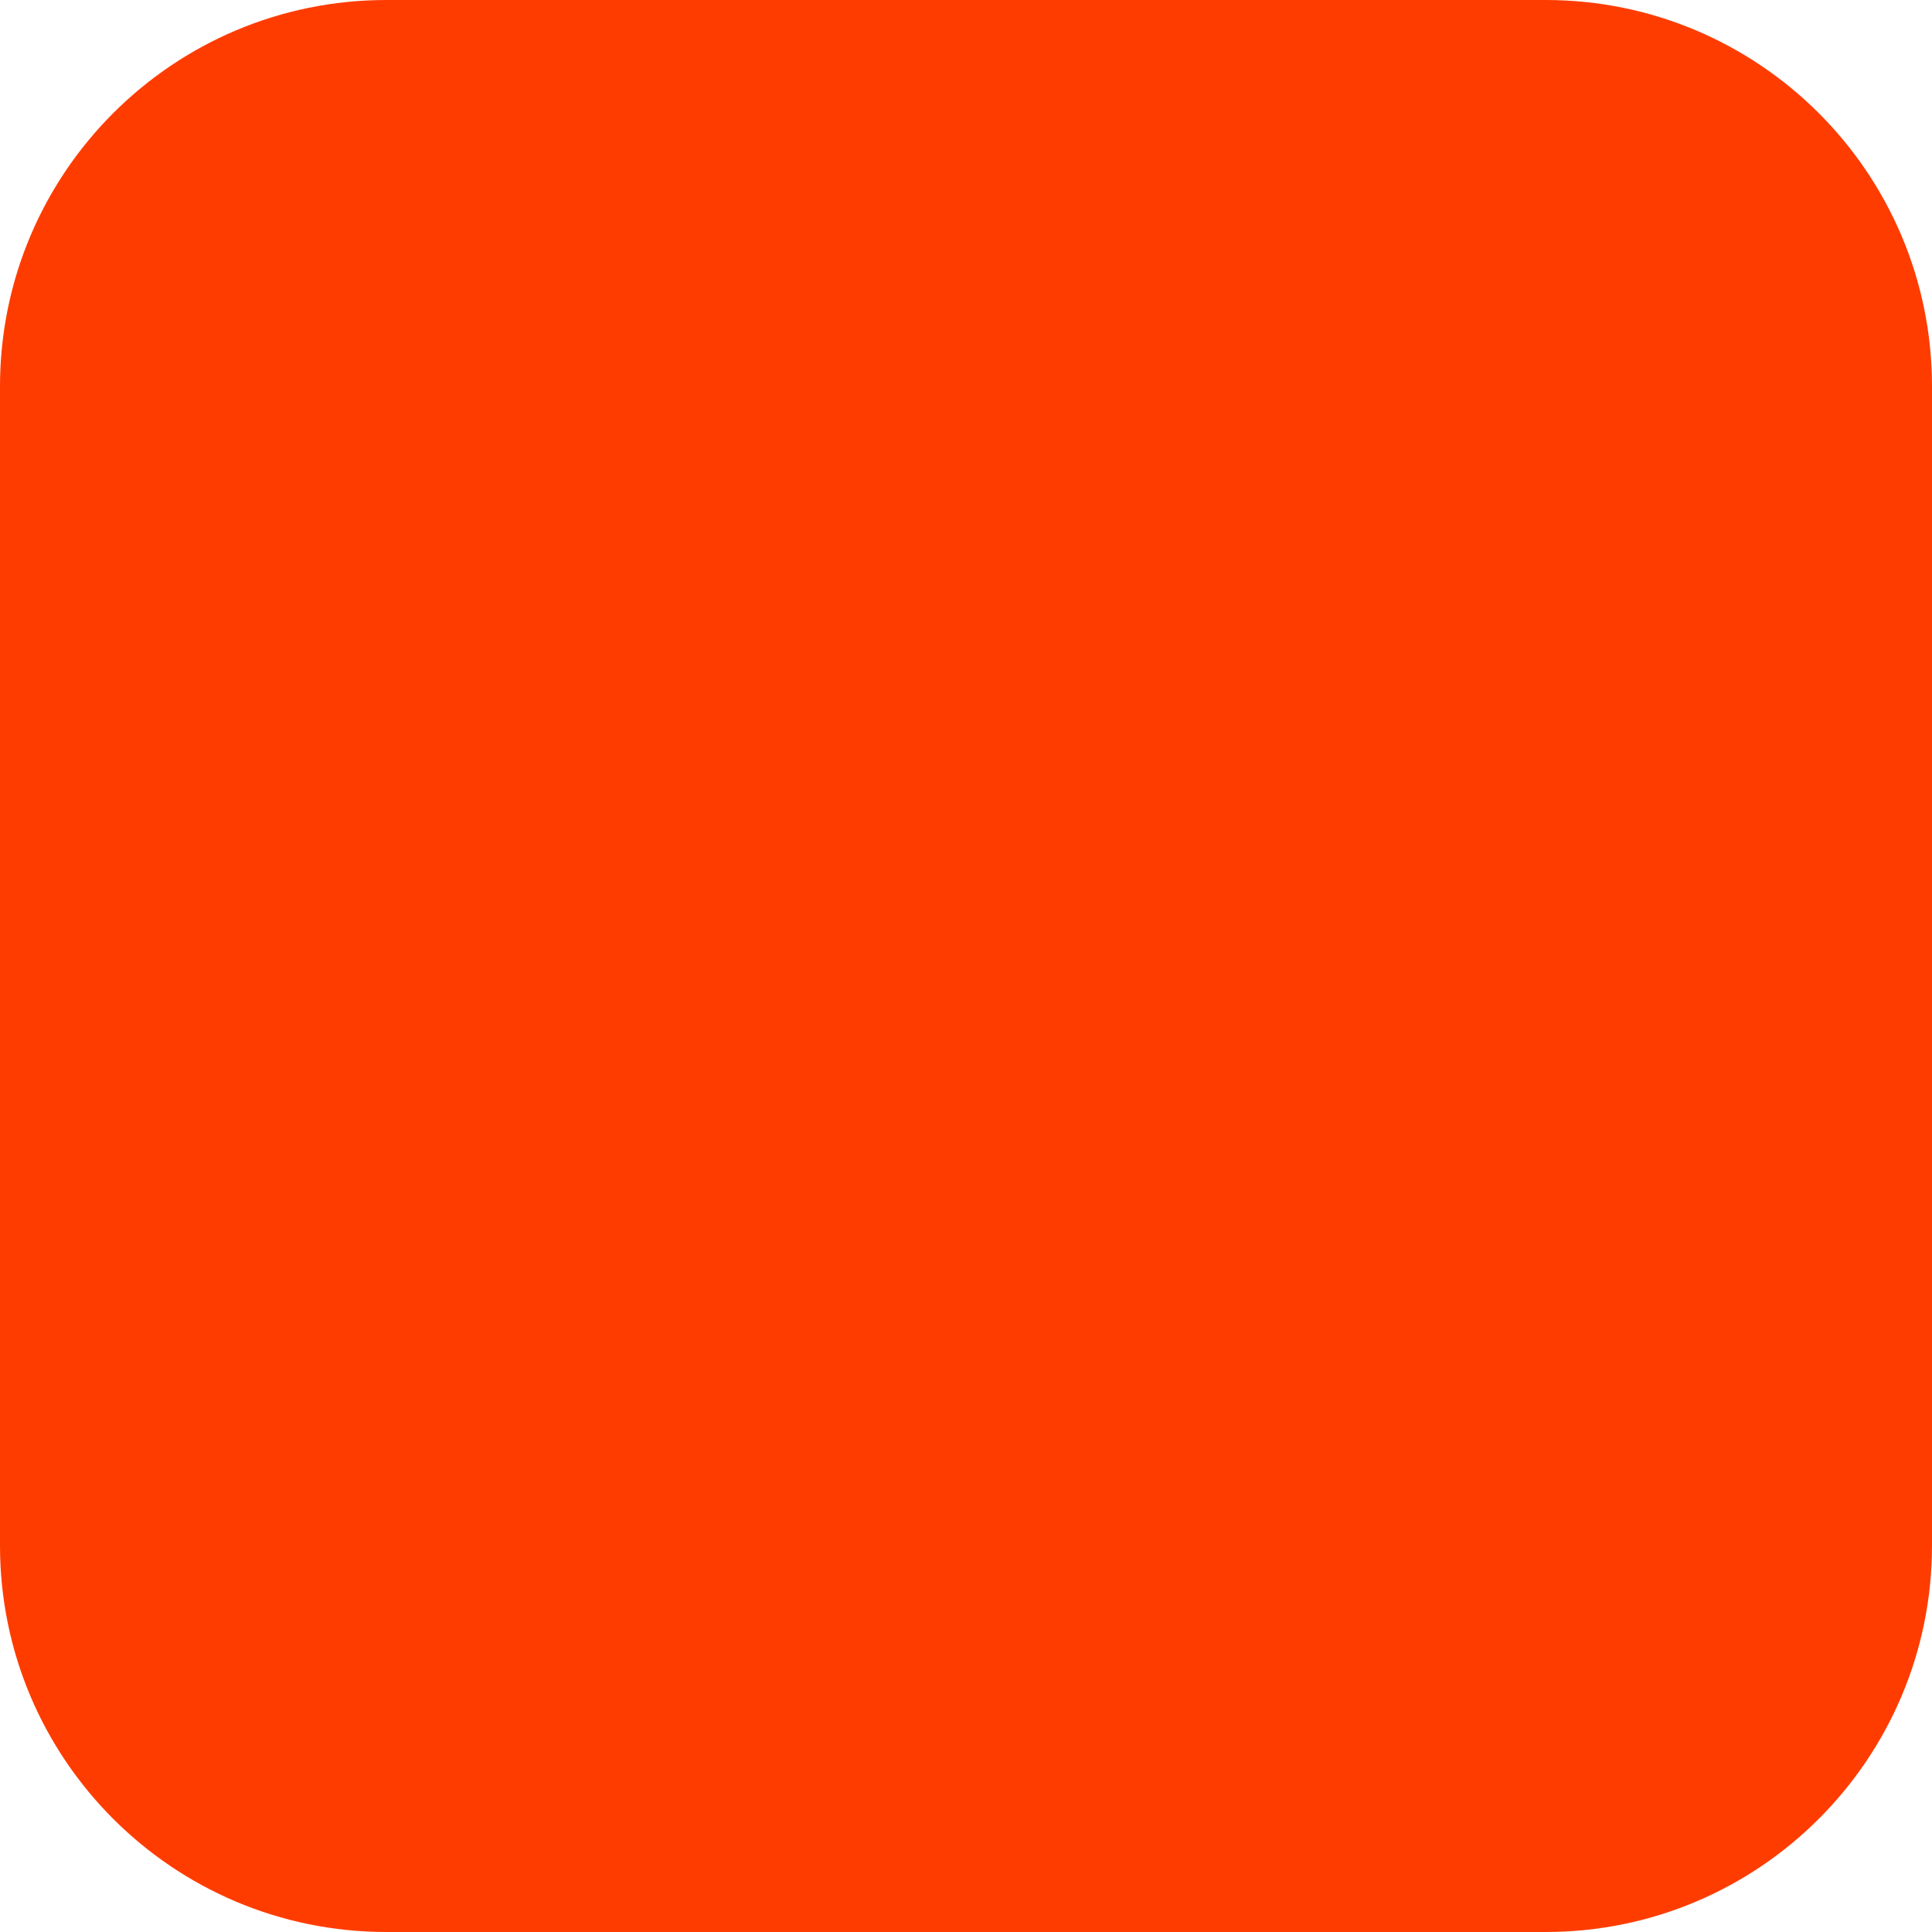
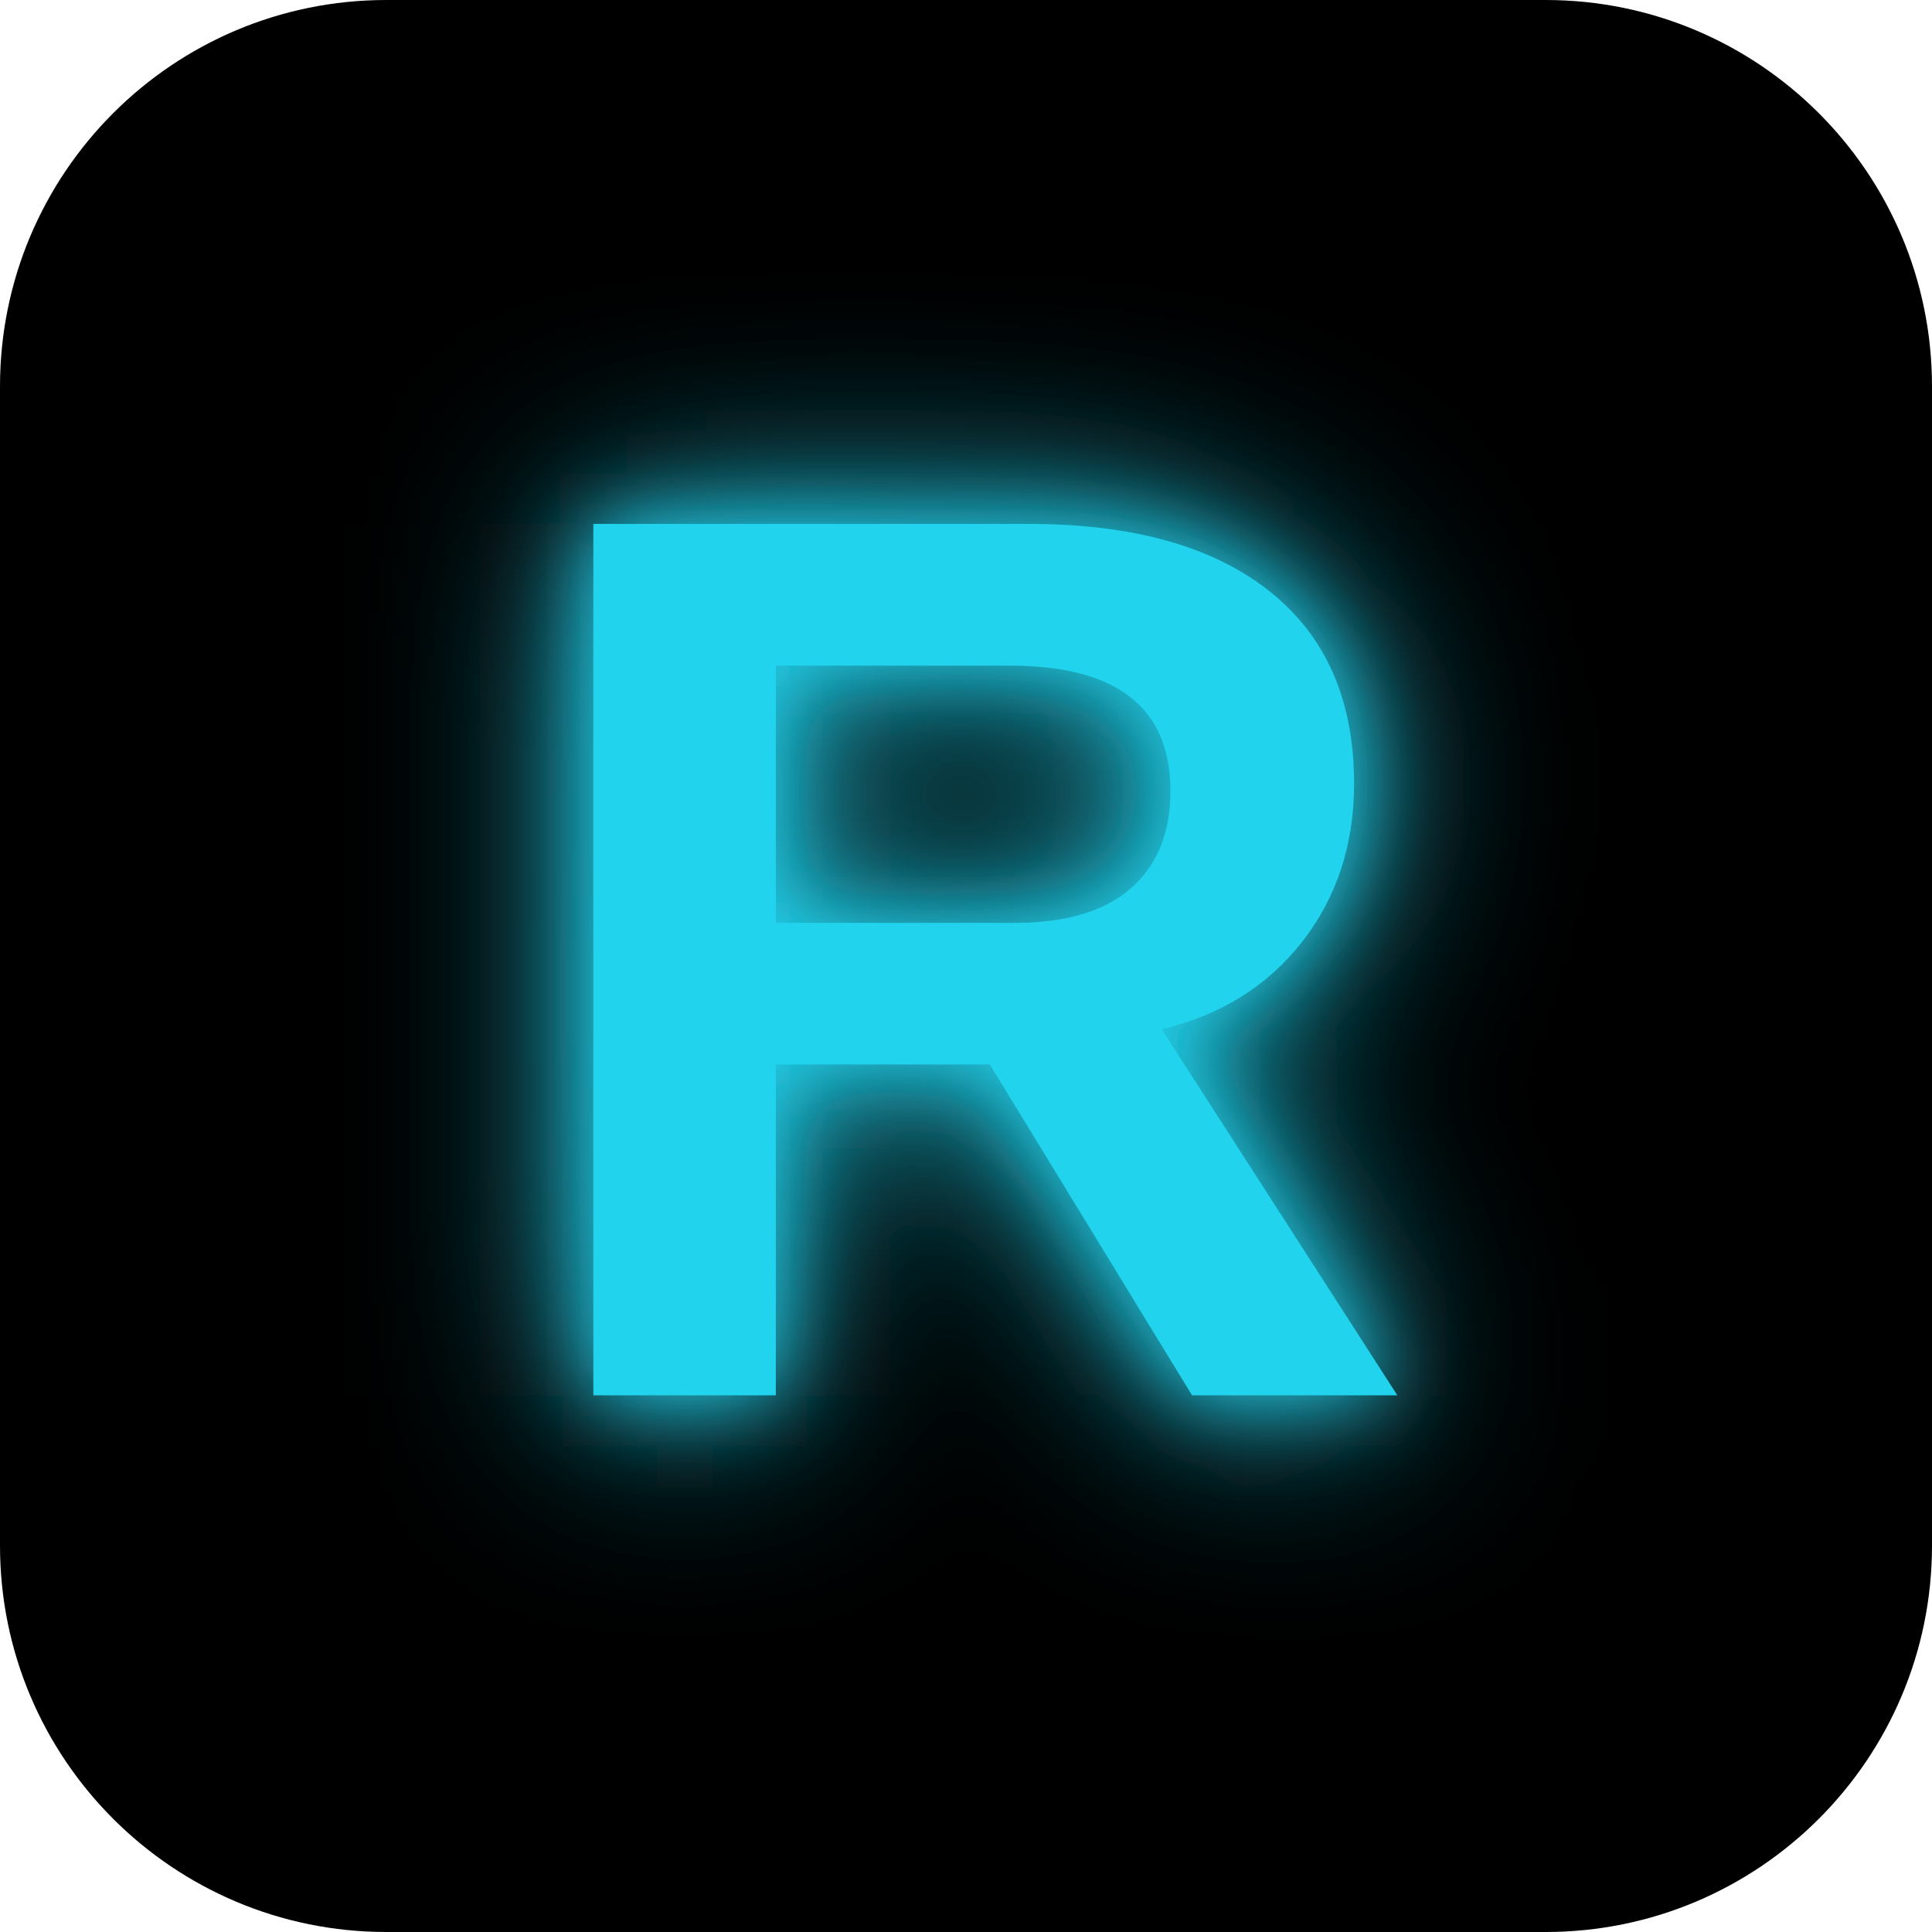
<svg xmlns="http://www.w3.org/2000/svg" width="180" height="180" viewBox="0 0 180 180" fill="none">
-   <rect width="180" height="180" rx="36" fill="#FF3C00" />
+   <rect width="180" height="180" rx="36" fill="#000000" />
+   <defs>
+     <filter id="neonGlow" x="-50%" y="-50%" width="200%" height="200%">
+       <feGaussianBlur stdDeviation="10" result="blurWide" />
+       <feGaussianBlur in="SourceGraphic" stdDeviation="4" result="blurNarrow" />
+       <feMerge>
+         <feMergeNode in="blurWide" />
+         <feMergeNode in="blurNarrow" />
+         <feMergeNode in="SourceGraphic" />
+       </feMerge>
+     </filter>
+   </defs>
+   <text x="90" y="130" font-family="Orbitron, Arial, sans-serif" font-size="118" font-weight="900" text-anchor="middle" fill="#22d3ee" filter="url(#neonGlow)">R</text>
</svg>
